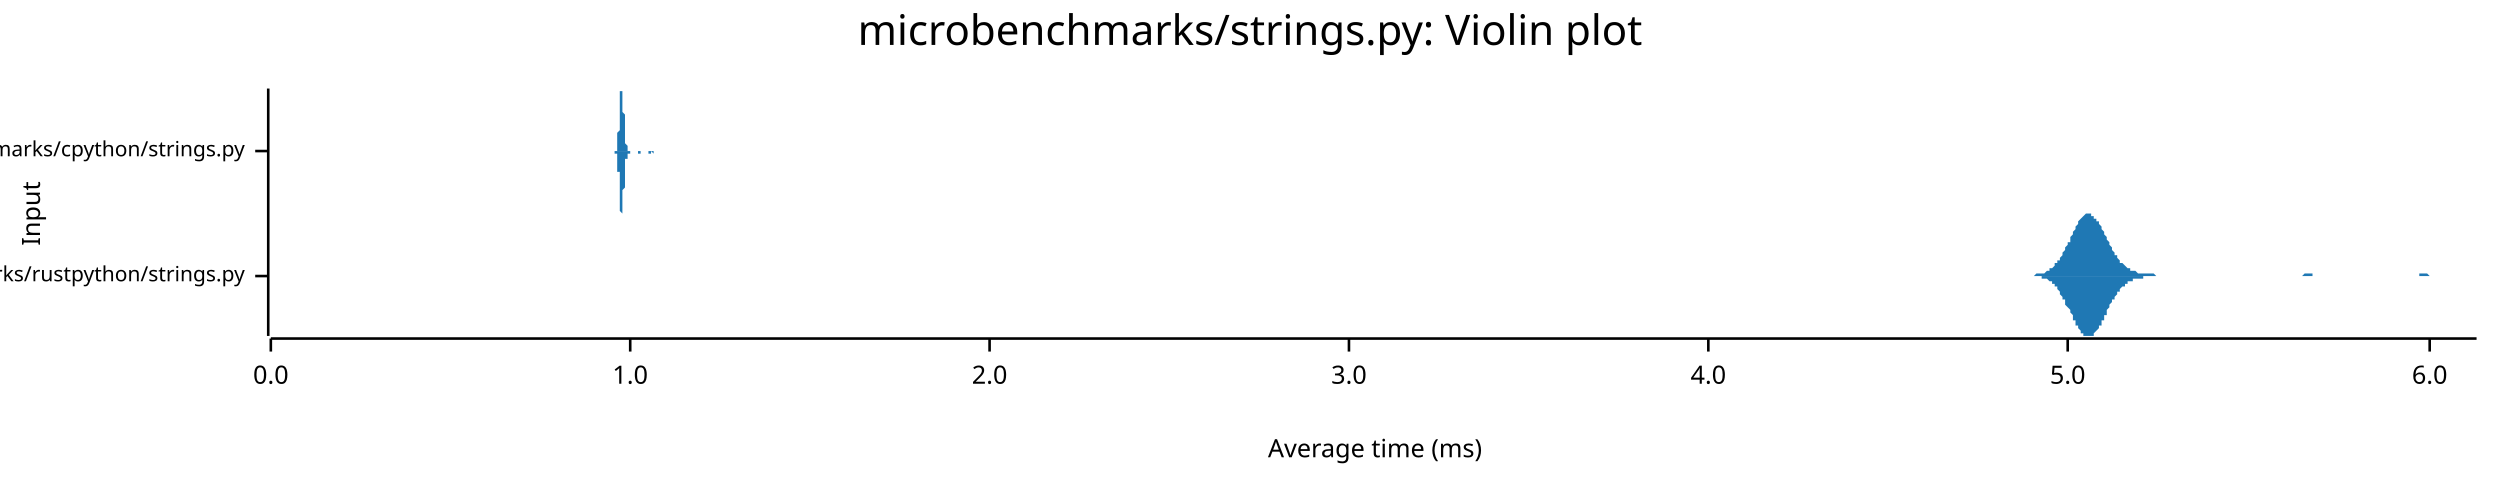
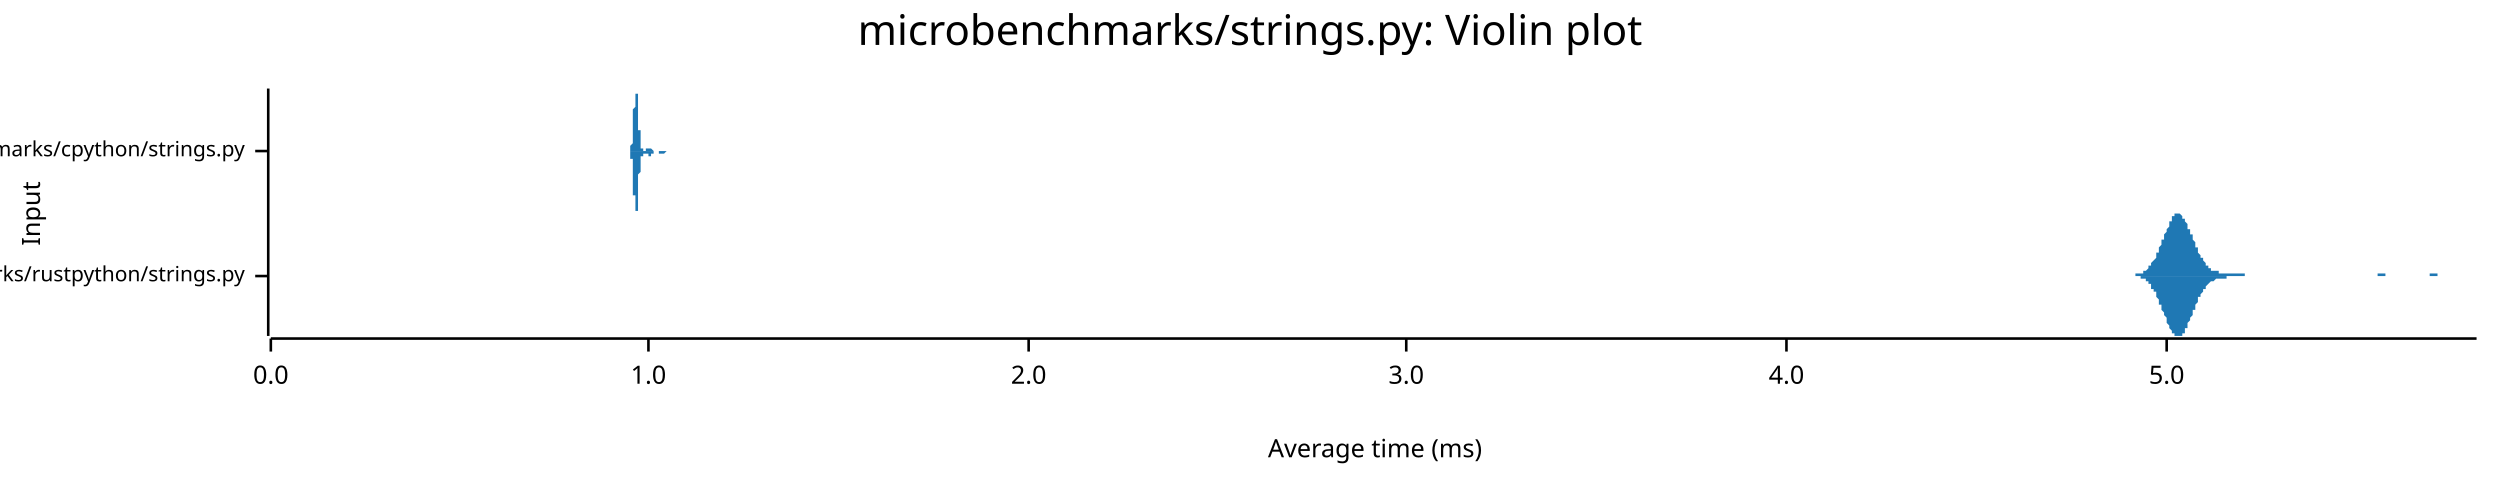
<svg xmlns="http://www.w3.org/2000/svg" width="960" height="186" viewBox="0 0 960 186">
  <text x="480" y="5" dy="0.76em" text-anchor="middle" font-family="sans-serif" font-size="16.129" opacity="1" fill="#000000">
microbenchmarks/strings.py: Violin plot
</text>
  <text x="8" y="82" dy="0.76em" text-anchor="middle" font-family="sans-serif" font-size="9.677" opacity="1" fill="#000000" transform="rotate(270, 8, 82)">
Input
</text>
  <text x="528" y="178" dy="-0.5ex" text-anchor="middle" font-family="sans-serif" font-size="9.677" opacity="1" fill="#000000">
Average time (ms)
</text>
  <polyline fill="none" opacity="1" stroke="#000000" stroke-width="1" points="103,34 103,129 " />
  <text x="94" y="106" dy="0.5ex" text-anchor="end" font-family="sans-serif" font-size="8.065" opacity="1" fill="#000000">
microbenchmarks/rustpython/strings.py
</text>
  <polyline fill="none" opacity="1" stroke="#000000" stroke-width="1" points="98,106 103,106 " />
  <text x="94" y="58" dy="0.5ex" text-anchor="end" font-family="sans-serif" font-size="8.065" opacity="1" fill="#000000">
microbenchmarks/cpython/strings.py
</text>
  <polyline fill="none" opacity="1" stroke="#000000" stroke-width="1" points="98,58 103,58 " />
  <polyline fill="none" opacity="1" stroke="#000000" stroke-width="1" points="104,130 951,130 " />
  <text x="104" y="140" dy="0.76em" text-anchor="middle" font-family="sans-serif" font-size="9.677" opacity="1" fill="#000000">
0.0
</text>
  <polyline fill="none" opacity="1" stroke="#000000" stroke-width="1" points="104,130 104,135 " />
-   <text x="242" y="140" dy="0.76em" text-anchor="middle" font-family="sans-serif" font-size="9.677" opacity="1" fill="#000000">
+   <text x="249" y="140" dy="0.76em" text-anchor="middle" font-family="sans-serif" font-size="9.677" opacity="1" fill="#000000">
1.0
</text>
-   <polyline fill="none" opacity="1" stroke="#000000" stroke-width="1" points="242,130 242,135 " />
-   <text x="380" y="140" dy="0.76em" text-anchor="middle" font-family="sans-serif" font-size="9.677" opacity="1" fill="#000000">
+   <polyline fill="none" opacity="1" stroke="#000000" stroke-width="1" points="249,130 249,135 " />
+   <text x="395" y="140" dy="0.76em" text-anchor="middle" font-family="sans-serif" font-size="9.677" opacity="1" fill="#000000">
2.0
</text>
-   <polyline fill="none" opacity="1" stroke="#000000" stroke-width="1" points="380,130 380,135 " />
-   <text x="518" y="140" dy="0.76em" text-anchor="middle" font-family="sans-serif" font-size="9.677" opacity="1" fill="#000000">
+   <polyline fill="none" opacity="1" stroke="#000000" stroke-width="1" points="395,130 395,135 " />
+   <text x="540" y="140" dy="0.76em" text-anchor="middle" font-family="sans-serif" font-size="9.677" opacity="1" fill="#000000">
3.0
</text>
-   <polyline fill="none" opacity="1" stroke="#000000" stroke-width="1" points="518,130 518,135 " />
-   <text x="656" y="140" dy="0.76em" text-anchor="middle" font-family="sans-serif" font-size="9.677" opacity="1" fill="#000000">
+   <polyline fill="none" opacity="1" stroke="#000000" stroke-width="1" points="540,130 540,135 " />
+   <text x="686" y="140" dy="0.76em" text-anchor="middle" font-family="sans-serif" font-size="9.677" opacity="1" fill="#000000">
4.0
</text>
-   <polyline fill="none" opacity="1" stroke="#000000" stroke-width="1" points="656,130 656,135 " />
-   <text x="794" y="140" dy="0.76em" text-anchor="middle" font-family="sans-serif" font-size="9.677" opacity="1" fill="#000000">
+   <polyline fill="none" opacity="1" stroke="#000000" stroke-width="1" points="686,130 686,135 " />
+   <text x="832" y="140" dy="0.76em" text-anchor="middle" font-family="sans-serif" font-size="9.677" opacity="1" fill="#000000">
5.0
</text>
-   <polyline fill="none" opacity="1" stroke="#000000" stroke-width="1" points="794,130 794,135 " />
-   <text x="933" y="140" dy="0.76em" text-anchor="middle" font-family="sans-serif" font-size="9.677" opacity="1" fill="#000000">
- 6.0
- </text>
-   <polyline fill="none" opacity="1" stroke="#000000" stroke-width="1" points="933,130 933,135 " />
-   <polygon opacity="1" fill="#1F78B4" points="779,106 779,106 779,106 780,106 780,106 780,106 781,106 781,106 781,106 782,105 782,105 782,105 783,105 783,105 783,105 784,105 784,105 785,105 785,105 785,105 786,104 786,104 786,104 787,104 787,104 787,103 788,103 788,103 788,103 789,102 789,102 789,101 790,101 790,101 790,100 791,100 791,99 791,99 792,98 792,97 792,97 793,96 793,95 793,95 794,94 794,93 795,93 795,92 795,91 796,90 796,90 796,89 797,88 797,87 797,87 798,86 798,86 798,85 799,84 799,84 799,84 800,83 800,83 800,83 801,82 801,82 801,82 802,82 802,82 802,82 803,82 803,82 803,83 804,83 804,83 804,84 805,84 805,85 806,85 806,86 806,86 807,87 807,88 807,88 808,89 808,90 808,90 809,91 809,92 809,92 810,93 810,94 810,94 811,95 811,96 811,96 812,97 812,97 812,98 813,98 813,99 813,99 814,100 814,100 814,101 815,101 815,101 816,102 816,102 816,102 817,103 817,103 817,103 818,103 818,103 818,104 819,104 819,104 819,104 820,104 820,104 820,104 821,105 821,105 821,105 822,105 822,105 822,105 823,105 823,105 823,105 824,105 824,105 824,105 825,105 825,105 825,105 826,105 826,105 827,105 827,105 827,105 828,106 828,106 828,106 829,106 829,106 829,106 830,106 830,106 830,106 831,106 831,106 831,106 832,106 832,106 832,106 833,106 833,106 833,106 834,106 834,106 834,106 835,106 835,106 835,106 836,106 836,106 837,106 837,106 837,106 838,106 838,106 838,106 839,106 839,106 839,106 840,106 840,106 840,106 841,106 841,106 841,106 842,106 842,106 842,106 843,106 843,106 843,106 844,106 844,106 844,106 845,106 845,106 845,106 846,106 846,106 847,106 847,106 847,106 848,106 848,106 848,106 849,106 849,106 849,106 850,106 850,106 850,106 851,106 851,106 851,106 852,106 852,106 852,106 853,106 853,106 853,106 854,106 854,106 854,106 855,106 855,106 855,106 856,106 856,106 856,106 857,106 857,106 858,106 858,106 858,106 859,106 859,106 859,106 860,106 860,106 860,106 861,106 861,106 861,106 862,106 862,106 862,106 863,106 863,106 863,106 864,106 864,106 864,106 865,106 865,106 865,106 866,106 866,106 866,106 867,106 867,106 868,106 868,106 868,106 869,106 869,106 869,106 870,106 870,106 870,106 871,106 871,106 871,106 872,106 872,106 872,106 873,106 873,106 873,106 874,106 874,106 874,106 875,106 875,106 875,106 876,106 876,106 876,106 877,106 877,106 877,106 878,106 878,106 879,106 879,106 879,106 880,106 880,106 880,106 881,106 881,106 881,106 882,106 882,106 882,106 883,106 883,106 883,106 884,106 884,106 884,106 885,105 885,105 885,105 886,105 886,105 886,105 887,105 887,105 887,105 888,105 888,106 889,106 889,106 889,106 890,106 890,106 890,106 891,106 891,106 891,106 892,106 892,106 892,106 893,106 893,106 893,106 894,106 894,106 894,106 895,106 895,106 895,106 896,106 896,106 896,106 897,106 897,106 897,106 898,106 898,106 899,106 899,106 899,106 900,106 900,106 900,106 901,106 901,106 901,106 902,106 902,106 902,106 903,106 903,106 903,106 904,106 904,106 904,106 905,106 905,106 905,106 906,106 906,106 906,106 907,106 907,106 907,106 908,106 908,106 908,106 909,106 909,106 910,106 910,106 910,106 911,106 911,106 911,106 912,106 912,106 912,106 913,106 913,106 913,106 914,106 914,106 914,106 915,106 915,106 915,106 916,106 916,106 916,106 917,106 917,106 917,106 918,106 918,106 918,106 919,106 919,106 920,106 920,106 920,106 921,106 921,106 921,106 922,106 922,106 922,106 923,106 923,106 923,106 924,106 924,106 924,106 925,106 925,106 925,106 926,106 926,106 926,106 927,106 927,106 927,106 928,106 928,106 928,106 929,106 929,105 929,105 930,105 930,105 931,105 931,105 931,105 932,105 932,105 932,105 933,106 933,106 933,106 934,106 934,106 934,106 935,106 935,106 935,106 936,106 936,106 936,106 937,106 937,106 937,106 938,106 938,106 938,106 939,106 939,106 939,106 940,106 940,106 941,106 941,106 941,106 942,106 942,106 942,106 943,106 943,106 943,106 944,106 944,106 944,106 945,106 945,106 945,106 946,106 946,106 946,106 947,106 947,106 947,106 948,106 948,106 948,106 949,106 949,106 949,106 950,106 950,106 951,106 951,106 779,106 " />
-   <polygon opacity="1" fill="#1F78B4" points="779,106 779,106 779,106 780,106 780,106 780,106 781,106 781,106 781,106 782,106 782,106 782,106 783,106 783,106 783,106 784,106 784,107 785,107 785,107 785,107 786,107 786,107 786,107 787,108 787,108 787,108 788,108 788,109 788,109 789,109 789,110 789,110 790,110 790,111 790,111 791,112 791,112 791,113 792,114 792,114 792,115 793,115 793,116 793,117 794,118 794,118 795,119 795,120 795,120 796,121 796,122 796,123 797,123 797,124 797,125 798,125 798,126 798,126 799,127 799,127 799,128 800,128 800,129 800,129 801,129 801,129 801,129 802,129 802,129 802,129 803,129 803,129 803,129 804,129 804,128 804,128 805,127 805,127 806,126 806,126 806,125 807,125 807,124 807,123 808,123 808,122 808,121 809,121 809,120 809,119 810,118 810,118 810,117 811,116 811,116 811,115 812,115 812,114 812,114 813,113 813,113 813,112 814,112 814,111 814,111 815,110 815,110 816,110 816,109 816,109 817,109 817,109 817,108 818,108 818,108 818,108 819,108 819,108 819,107 820,107 820,107 820,107 821,107 821,107 821,107 822,107 822,107 822,107 823,107 823,106 823,106 824,106 824,106 824,106 825,106 825,106 825,106 826,106 826,106 827,106 827,106 827,106 828,106 828,106 828,106 829,106 829,106 829,106 830,106 830,106 830,106 831,106 831,106 831,106 832,106 832,106 832,106 833,106 833,106 833,106 834,106 834,106 834,106 835,106 835,106 835,106 836,106 836,106 837,106 837,106 837,106 838,106 838,106 838,106 839,106 839,106 839,106 840,106 840,106 840,106 841,106 841,106 841,106 842,106 842,106 842,106 843,106 843,106 843,106 844,106 844,106 844,106 845,106 845,106 845,106 846,106 846,106 847,106 847,106 847,106 848,106 848,106 848,106 849,106 849,106 849,106 850,106 850,106 850,106 851,106 851,106 851,106 852,106 852,106 852,106 853,106 853,106 853,106 854,106 854,106 854,106 855,106 855,106 855,106 856,106 856,106 856,106 857,106 857,106 858,106 858,106 858,106 859,106 859,106 859,106 860,106 860,106 860,106 861,106 861,106 861,106 862,106 862,106 862,106 863,106 863,106 863,106 864,106 864,106 864,106 865,106 865,106 865,106 866,106 866,106 866,106 867,106 867,106 868,106 868,106 868,106 869,106 869,106 869,106 870,106 870,106 870,106 871,106 871,106 871,106 872,106 872,106 872,106 873,106 873,106 873,106 874,106 874,106 874,106 875,106 875,106 875,106 876,106 876,106 876,106 877,106 877,106 877,106 878,106 878,106 879,106 879,106 879,106 880,106 880,106 880,106 881,106 881,106 881,106 882,106 882,106 882,106 883,106 883,106 883,106 884,106 884,106 884,106 885,106 885,106 885,106 886,106 886,106 886,106 887,106 887,106 887,106 888,106 888,106 889,106 889,106 889,106 890,106 890,106 890,106 891,106 891,106 891,106 892,106 892,106 892,106 893,106 893,106 893,106 894,106 894,106 894,106 895,106 895,106 895,106 896,106 896,106 896,106 897,106 897,106 897,106 898,106 898,106 899,106 899,106 899,106 900,106 900,106 900,106 901,106 901,106 901,106 902,106 902,106 902,106 903,106 903,106 903,106 904,106 904,106 904,106 905,106 905,106 905,106 906,106 906,106 906,106 907,106 907,106 907,106 908,106 908,106 908,106 909,106 909,106 910,106 910,106 910,106 911,106 911,106 911,106 912,106 912,106 912,106 913,106 913,106 913,106 914,106 914,106 914,106 915,106 915,106 915,106 916,106 916,106 916,106 917,106 917,106 917,106 918,106 918,106 918,106 919,106 919,106 920,106 920,106 920,106 921,106 921,106 921,106 922,106 922,106 922,106 923,106 923,106 923,106 924,106 924,106 924,106 925,106 925,106 925,106 926,106 926,106 926,106 927,106 927,106 927,106 928,106 928,106 928,106 929,106 929,106 929,106 930,106 930,106 931,106 931,106 931,106 932,106 932,106 932,106 933,106 933,106 933,106 934,106 934,106 934,106 935,106 935,106 935,106 936,106 936,106 936,106 937,106 937,106 937,106 938,106 938,106 938,106 939,106 939,106 939,106 940,106 940,106 941,106 941,106 941,106 942,106 942,106 942,106 943,106 943,106 943,106 944,106 944,106 944,106 945,106 945,106 945,106 946,106 946,106 946,106 947,106 947,106 947,106 948,106 948,106 948,106 949,106 949,106 949,106 950,106 950,106 951,106 951,106 779,106 " />
-   <polygon opacity="1" fill="#1F78B4" points="236,58 236,58 236,58 236,58 236,58 236,58 236,58 236,58 236,58 236,58 236,58 236,58 237,58 237,58 237,58 237,58 237,57 237,57 237,57 237,57 237,57 237,57 237,57 237,57 237,56 237,56 237,56 237,56 237,55 237,55 237,55 237,55 237,54 237,54 237,54 237,53 237,53 237,52 237,52 237,51 237,51 238,50 238,50 238,49 238,49 238,48 238,48 238,47 238,46 238,46 238,45 238,44 238,44 238,43 238,42 238,42 238,41 238,41 238,40 238,39 238,39 238,38 238,38 238,37 238,37 238,36 238,36 238,36 238,35 238,35 239,35 239,35 239,35 239,35 239,34 239,35 239,35 239,35 239,35 239,35 239,35 239,35 239,36 239,36 239,36 239,37 239,37 239,38 239,38 239,39 239,39 239,40 239,41 239,41 239,42 239,42 239,43 239,43 240,44 240,45 240,45 240,46 240,46 240,47 240,48 240,48 240,49 240,49 240,50 240,50 240,51 240,51 240,51 240,52 240,52 240,53 240,53 240,53 240,54 240,54 240,54 240,54 240,55 240,55 240,55 240,55 240,55 241,56 241,56 241,56 241,56 241,56 241,56 241,56 241,57 241,57 241,57 241,57 241,57 241,57 241,57 241,57 241,57 241,57 241,57 241,57 241,57 241,57 241,58 241,58 241,58 241,58 241,58 241,58 241,58 241,58 242,58 242,58 242,58 242,58 242,58 242,58 242,58 242,58 242,58 242,58 242,58 242,58 242,58 242,58 242,58 242,58 242,58 242,58 242,58 242,58 242,58 242,58 242,58 242,58 242,58 242,58 242,58 242,58 242,58 243,58 243,58 243,58 243,58 243,58 243,58 243,58 243,58 243,58 243,58 243,58 243,58 243,58 243,58 243,58 243,58 243,58 243,58 243,58 243,58 243,58 243,58 243,58 243,58 243,58 243,58 243,58 243,58 243,58 244,58 244,58 244,58 244,58 244,58 244,58 244,58 244,58 244,58 244,58 244,58 244,58 244,58 244,58 244,58 244,58 244,58 244,58 244,58 244,58 244,58 244,58 244,58 244,58 244,58 244,58 244,58 244,58 245,58 245,58 245,58 245,58 245,58 245,58 245,58 245,58 245,58 245,58 245,58 245,58 245,58 245,58 245,58 245,58 245,58 245,58 245,58 245,58 245,58 245,58 245,58 245,58 245,58 245,58 245,58 245,58 245,58 246,58 246,58 246,58 246,58 246,58 246,58 246,58 246,58 246,58 246,58 246,58 246,58 246,58 246,58 246,58 246,58 246,58 246,58 246,58 246,58 246,58 246,58 246,58 246,58 246,58 246,58 246,58 246,58 246,58 247,58 247,58 247,58 247,58 247,58 247,58 247,58 247,58 247,58 247,58 247,58 247,58 247,58 247,58 247,58 247,58 247,58 247,58 247,58 247,58 247,58 247,58 247,58 247,58 247,58 247,58 247,58 247,58 247,58 248,58 248,58 248,58 248,58 248,58 248,58 248,58 248,58 248,58 248,58 248,58 248,58 248,58 248,58 248,58 248,58 248,58 248,58 248,58 248,58 248,58 248,58 248,58 248,58 248,58 248,58 248,58 248,58 248,58 249,58 249,58 249,58 249,58 249,58 249,58 249,58 249,58 249,58 249,58 249,58 249,58 249,58 249,58 249,58 249,58 249,58 249,58 249,58 249,58 249,58 249,58 249,58 249,58 249,58 249,58 249,58 249,58 249,58 250,58 250,58 250,58 250,58 250,58 250,58 250,58 250,58 250,58 250,58 250,58 250,58 250,58 250,58 250,58 250,58 250,58 250,58 250,58 250,58 250,58 250,58 250,58 250,58 250,58 250,58 250,58 250,58 251,58 251,58 251,58 251,58 251,58 251,58 251,58 251,58 251,58 251,58 251,58 251,58 251,58 251,58 251,58 251,58 251,58 251,58 251,58 251,58 251,58 251,58 251,58 251,58 251,58 251,58 251,58 251,58 251,58 252,58 252,58 252,58 252,58 252,58 252,58 252,58 252,58 252,58 252,58 252,58 252,58 252,58 252,58 252,58 252,58 252,58 252,58 252,58 252,58 252,58 252,58 252,58 252,58 252,58 252,58 252,58 252,58 252,58 253,58 253,58 253,58 253,58 253,58 253,58 253,58 253,58 253,58 253,58 253,58 253,58 253,58 253,58 253,58 253,58 253,58 253,58 253,58 253,58 253,58 253,58 253,58 253,58 253,58 253,58 253,58 253,58 236,58 " />
-   <polygon opacity="1" fill="#1F78B4" points="236,58 236,58 236,58 236,58 236,58 236,58 236,58 236,59 236,59 236,59 236,59 236,59 237,59 237,59 237,59 237,59 237,59 237,59 237,59 237,59 237,59 237,60 237,60 237,60 237,60 237,60 237,61 237,61 237,61 237,61 237,62 237,62 237,62 237,63 237,63 237,63 237,64 237,64 237,65 237,65 237,66 238,66 238,67 238,67 238,68 238,68 238,69 238,70 238,70 238,71 238,71 238,72 238,73 238,73 238,74 238,75 238,75 238,76 238,77 238,77 238,78 238,78 238,79 238,79 238,80 238,80 238,80 238,81 238,81 238,81 239,82 239,82 239,82 239,82 239,82 239,82 239,82 239,82 239,82 239,82 239,81 239,81 239,81 239,80 239,80 239,80 239,79 239,79 239,78 239,78 239,77 239,77 239,76 239,75 239,75 239,74 239,74 239,73 240,72 240,72 240,71 240,71 240,70 240,69 240,69 240,68 240,68 240,67 240,67 240,66 240,66 240,65 240,65 240,65 240,64 240,64 240,64 240,63 240,63 240,63 240,62 240,62 240,62 240,62 240,61 240,61 240,61 241,61 241,61 241,61 241,60 241,60 241,60 241,60 241,60 241,60 241,60 241,60 241,60 241,59 241,59 241,59 241,59 241,59 241,59 241,59 241,59 241,59 241,59 241,59 241,59 241,59 241,59 241,59 241,59 241,59 242,59 242,59 242,59 242,59 242,59 242,59 242,59 242,59 242,58 242,58 242,58 242,58 242,58 242,58 242,58 242,58 242,58 242,58 242,58 242,58 242,58 242,58 242,58 242,58 242,58 242,58 242,58 242,58 242,58 243,58 243,58 243,58 243,58 243,58 243,58 243,58 243,58 243,58 243,58 243,58 243,58 243,58 243,58 243,58 243,58 243,58 243,58 243,58 243,58 243,58 243,58 243,58 243,58 243,58 243,58 243,58 243,58 243,58 244,58 244,58 244,58 244,58 244,58 244,58 244,58 244,58 244,58 244,58 244,58 244,58 244,58 244,58 244,58 244,58 244,58 244,58 244,58 244,58 244,58 244,58 244,58 244,58 244,58 244,58 244,58 244,58 245,58 245,58 245,58 245,58 245,58 245,58 245,58 245,58 245,58 245,58 245,58 245,58 245,58 245,58 245,58 245,58 245,58 245,59 245,59 245,59 245,59 245,59 245,59 245,59 245,59 245,59 245,59 245,59 245,59 246,59 246,59 246,58 246,58 246,58 246,58 246,58 246,58 246,58 246,58 246,58 246,58 246,58 246,58 246,58 246,58 246,58 246,58 246,58 246,58 246,58 246,58 246,58 246,58 246,58 246,58 246,58 246,58 246,58 247,58 247,58 247,58 247,58 247,58 247,58 247,58 247,58 247,58 247,58 247,58 247,58 247,58 247,58 247,58 247,58 247,58 247,58 247,58 247,58 247,58 247,58 247,58 247,58 247,58 247,58 247,58 247,58 247,58 248,58 248,58 248,58 248,58 248,58 248,58 248,58 248,58 248,58 248,58 248,58 248,58 248,58 248,58 248,58 248,58 248,58 248,58 248,58 248,58 248,58 248,58 248,58 248,58 248,58 248,58 248,58 248,58 248,58 249,58 249,58 249,58 249,58 249,58 249,58 249,58 249,58 249,58 249,58 249,58 249,58 249,58 249,58 249,59 249,59 249,59 249,59 249,59 249,59 249,59 249,59 249,59 249,59 249,59 249,59 249,59 249,59 249,59 250,59 250,59 250,59 250,59 250,59 250,59 250,59 250,59 250,59 250,59 250,59 250,59 250,58 250,58 250,58 250,58 250,58 250,58 250,58 250,58 250,58 250,58 250,58 250,58 250,58 250,58 250,58 250,58 251,59 251,59 251,59 251,59 251,59 251,59 251,59 251,59 251,59 251,59 251,59 251,59 251,59 251,59 251,59 251,59 251,59 251,59 251,59 251,59 251,59 251,59 251,59 251,59 251,59 251,59 251,59 251,59 251,58 252,58 252,58 252,58 252,58 252,58 252,58 252,58 252,58 252,58 252,58 252,58 252,58 252,58 252,58 252,58 252,58 252,58 252,58 252,58 252,58 252,58 252,58 252,58 252,58 252,58 252,58 252,58 252,58 252,58 253,58 253,58 253,58 253,58 253,58 253,58 253,58 253,58 253,58 253,58 253,58 253,58 253,58 253,58 253,58 253,58 253,58 253,58 253,58 253,58 253,58 253,58 253,58 253,58 253,58 253,58 253,58 253,58 236,58 " />
+   <polyline fill="none" opacity="1" stroke="#000000" stroke-width="1" points="832,130 832,135 " />
+   <polygon opacity="1" fill="#1F78B4" points="819,106 819,106 819,106 819,106 820,106 820,105 820,105 820,105 821,105 821,105 821,105 821,105 822,105 822,105 822,105 823,105 823,105 823,104 823,104 824,104 824,104 824,104 824,104 825,103 825,103 825,103 825,102 826,102 826,102 826,101 826,101 827,100 827,100 827,100 828,99 828,99 828,98 828,97 829,97 829,96 829,96 829,95 830,94 830,94 830,93 830,92 831,92 831,91 831,90 832,89 832,89 832,88 832,88 833,87 833,86 833,86 833,85 834,85 834,84 834,84 834,83 835,83 835,83 835,82 835,82 836,82 836,82 836,82 837,82 837,82 837,82 837,82 838,83 838,83 838,83 838,84 839,84 839,84 839,85 839,85 840,86 840,87 840,87 840,88 841,88 841,89 841,90 842,90 842,91 842,92 842,92 843,93 843,94 843,94 843,95 844,95 844,96 844,97 844,97 845,98 845,98 845,99 846,99 846,100 846,100 846,100 847,101 847,101 847,101 847,102 848,102 848,102 848,103 848,103 849,103 849,103 849,103 849,104 850,104 850,104 850,104 851,104 851,104 851,104 851,104 852,104 852,105 852,105 852,105 853,105 853,105 853,105 853,105 854,105 854,105 854,105 855,105 855,105 855,105 855,105 856,105 856,105 856,105 856,105 857,105 857,105 857,105 857,105 858,105 858,105 858,105 858,105 859,105 859,105 859,105 860,105 860,105 860,105 860,105 861,105 861,105 861,105 861,105 862,105 862,105 862,106 862,106 863,106 863,106 863,106 864,106 864,106 864,106 864,106 865,106 865,106 865,106 865,106 866,106 866,106 866,106 866,106 867,106 867,106 867,106 867,106 868,106 868,106 868,106 869,106 869,106 869,106 869,106 870,106 870,106 870,106 870,106 871,106 871,106 871,106 871,106 872,106 872,106 872,106 872,106 873,106 873,106 873,106 874,106 874,106 874,106 874,106 875,106 875,106 875,106 875,106 876,106 876,106 876,106 876,106 877,106 877,106 877,106 878,106 878,106 878,106 878,106 879,106 879,106 879,106 879,106 880,106 880,106 880,106 880,106 881,106 881,106 881,106 881,106 882,106 882,106 882,106 883,106 883,106 883,106 883,106 884,106 884,106 884,106 884,106 885,106 885,106 885,106 885,106 886,106 886,106 886,106 887,106 887,106 887,106 887,106 888,106 888,106 888,106 888,106 889,106 889,106 889,106 889,106 890,106 890,106 890,106 890,106 891,106 891,106 891,106 892,106 892,106 892,106 892,106 893,106 893,106 893,106 893,106 894,106 894,106 894,106 894,106 895,106 895,106 895,106 896,106 896,106 896,106 896,106 897,106 897,106 897,106 897,106 898,106 898,106 898,106 898,106 899,106 899,106 899,106 899,106 900,106 900,106 900,106 901,106 901,106 901,106 901,106 902,106 902,106 902,106 902,106 903,106 903,106 903,106 903,106 904,106 904,106 904,106 904,106 905,106 905,106 905,106 906,106 906,106 906,106 906,106 907,106 907,106 907,106 907,106 908,106 908,106 908,106 908,106 909,106 909,106 909,106 910,106 910,106 910,106 910,106 911,106 911,106 911,106 911,106 912,106 912,106 912,106 912,106 913,106 913,106 913,105 913,105 914,105 914,105 914,105 915,105 915,105 915,105 915,105 916,105 916,105 916,106 916,106 917,106 917,106 917,106 917,106 918,106 918,106 918,106 919,106 919,106 919,106 919,106 920,106 920,106 920,106 920,106 921,106 921,106 921,106 921,106 922,106 922,106 922,106 922,106 923,106 923,106 923,106 924,106 924,106 924,106 924,106 925,106 925,106 925,106 925,106 926,106 926,106 926,106 926,106 927,106 927,106 927,106 927,106 928,106 928,106 928,106 929,106 929,106 929,106 929,106 930,106 930,106 930,106 930,106 931,106 931,106 931,106 931,106 932,106 932,106 932,106 933,106 933,106 933,105 933,105 934,105 934,105 934,105 934,105 935,105 935,105 935,105 935,105 936,105 936,106 936,106 936,106 937,106 937,106 937,106 938,106 938,106 938,106 938,106 939,106 939,106 939,106 939,106 940,106 940,106 940,106 940,106 941,106 941,106 941,106 942,106 942,106 942,106 942,106 943,106 943,106 943,106 943,106 944,106 944,106 944,106 944,106 945,106 945,106 945,106 945,106 946,106 946,106 946,106 947,106 947,106 947,106 947,106 948,106 948,106 948,106 948,106 949,106 949,106 949,106 949,106 950,106 950,106 950,106 951,106 951,106 819,106 " />
+   <polygon opacity="1" fill="#1F78B4" points="819,106 819,106 819,106 819,106 820,106 820,106 820,106 820,106 821,106 821,106 821,106 821,106 822,106 822,107 822,107 823,107 823,107 823,107 823,107 824,107 824,108 824,108 824,108 825,108 825,109 825,109 825,109 826,109 826,110 826,110 826,111 827,111 827,111 827,112 828,112 828,113 828,114 828,114 829,115 829,115 829,116 829,117 830,117 830,118 830,119 830,119 831,120 831,121 831,121 832,122 832,123 832,123 832,124 833,125 833,125 833,126 833,126 834,127 834,127 834,128 834,128 835,128 835,129 835,129 835,129 836,129 836,129 836,129 837,129 837,129 837,129 837,129 838,129 838,129 838,128 838,128 839,128 839,127 839,127 839,126 840,126 840,125 840,124 840,124 841,123 841,122 841,122 842,121 842,120 842,120 842,119 843,119 843,118 843,117 843,117 844,116 844,115 844,115 844,114 845,114 845,113 845,113 846,112 846,112 846,111 846,111 847,111 847,110 847,110 847,110 848,109 848,109 848,109 848,109 849,108 849,108 849,108 849,108 850,108 850,108 850,108 851,107 851,107 851,107 851,107 852,107 852,107 852,107 852,107 853,107 853,107 853,107 853,107 854,107 854,107 854,107 855,107 855,107 855,106 855,106 856,106 856,106 856,106 856,106 857,106 857,106 857,106 857,106 858,106 858,106 858,106 858,106 859,106 859,106 859,106 860,106 860,106 860,106 860,106 861,106 861,106 861,106 861,106 862,106 862,106 862,106 862,106 863,106 863,106 863,106 864,106 864,106 864,106 864,106 865,106 865,106 865,106 865,106 866,106 866,106 866,106 866,106 867,106 867,106 867,106 867,106 868,106 868,106 868,106 869,106 869,106 869,106 869,106 870,106 870,106 870,106 870,106 871,106 871,106 871,106 871,106 872,106 872,106 872,106 872,106 873,106 873,106 873,106 874,106 874,106 874,106 874,106 875,106 875,106 875,106 875,106 876,106 876,106 876,106 876,106 877,106 877,106 877,106 878,106 878,106 878,106 878,106 879,106 879,106 879,106 879,106 880,106 880,106 880,106 880,106 881,106 881,106 881,106 881,106 882,106 882,106 882,106 883,106 883,106 883,106 883,106 884,106 884,106 884,106 884,106 885,106 885,106 885,106 885,106 886,106 886,106 886,106 887,106 887,106 887,106 887,106 888,106 888,106 888,106 888,106 889,106 889,106 889,106 889,106 890,106 890,106 890,106 890,106 891,106 891,106 891,106 892,106 892,106 892,106 892,106 893,106 893,106 893,106 893,106 894,106 894,106 894,106 894,106 895,106 895,106 895,106 896,106 896,106 896,106 896,106 897,106 897,106 897,106 897,106 898,106 898,106 898,106 898,106 899,106 899,106 899,106 899,106 900,106 900,106 900,106 901,106 901,106 901,106 901,106 902,106 902,106 902,106 902,106 903,106 903,106 903,106 903,106 904,106 904,106 904,106 904,106 905,106 905,106 905,106 906,106 906,106 906,106 906,106 907,106 907,106 907,106 907,106 908,106 908,106 908,106 908,106 909,106 909,106 909,106 910,106 910,106 910,106 910,106 911,106 911,106 911,106 911,106 912,106 912,106 912,106 912,106 913,106 913,106 913,106 913,106 914,106 914,106 914,106 915,106 915,106 915,106 915,106 916,106 916,106 916,106 916,106 917,106 917,106 917,106 917,106 918,106 918,106 918,106 919,106 919,106 919,106 919,106 920,106 920,106 920,106 920,106 921,106 921,106 921,106 921,106 922,106 922,106 922,106 922,106 923,106 923,106 923,106 924,106 924,106 924,106 924,106 925,106 925,106 925,106 925,106 926,106 926,106 926,106 926,106 927,106 927,106 927,106 927,106 928,106 928,106 928,106 929,106 929,106 929,106 929,106 930,106 930,106 930,106 930,106 931,106 931,106 931,106 931,106 932,106 932,106 932,106 933,106 933,106 933,106 933,106 934,106 934,106 934,106 934,106 935,106 935,106 935,106 935,106 936,106 936,106 936,106 936,106 937,106 937,106 937,106 938,106 938,106 938,106 938,106 939,106 939,106 939,106 939,106 940,106 940,106 940,106 940,106 941,106 941,106 941,106 942,106 942,106 942,106 942,106 943,106 943,106 943,106 943,106 944,106 944,106 944,106 944,106 945,106 945,106 945,106 945,106 946,106 946,106 946,106 947,106 947,106 947,106 947,106 948,106 948,106 948,106 948,106 949,106 949,106 949,106 949,106 950,106 950,106 950,106 951,106 951,106 819,106 " />
+   <polygon opacity="1" fill="#1F78B4" points="241,58 241,58 241,58 242,58 242,58 242,58 242,58 242,58 242,58 242,58 242,58 242,58 242,58 242,58 242,58 242,58 242,58 242,58 242,58 242,58 242,57 242,57 242,57 242,57 242,57 242,57 242,57 242,57 242,57 242,56 242,56 242,56 242,56 242,56 243,55 243,55 243,55 243,55 243,54 243,54 243,54 243,54 243,53 243,53 243,52 243,52 243,52 243,51 243,51 243,50 243,50 243,49 243,49 243,48 243,48 243,47 243,47 243,46 243,46 243,45 243,45 243,44 243,44 243,43 243,43 243,42 244,41 244,41 244,40 244,40 244,39 244,39 244,38 244,38 244,38 244,37 244,37 244,36 244,36 244,36 244,36 244,35 244,35 244,35 244,35 244,35 244,35 244,35 244,34 244,35 244,35 244,35 244,35 244,35 244,35 244,35 244,36 245,36 245,36 245,36 245,37 245,37 245,38 245,38 245,38 245,39 245,39 245,40 245,40 245,41 245,41 245,42 245,42 245,43 245,43 245,44 245,44 245,45 245,45 245,46 245,46 245,47 245,47 245,48 245,48 245,48 245,49 245,49 245,50 246,50 246,50 246,51 246,51 246,51 246,52 246,52 246,52 246,53 246,53 246,53 246,53 246,54 246,54 246,54 246,54 246,55 246,55 246,55 246,55 246,55 246,55 246,56 246,56 246,56 246,56 246,56 246,56 246,56 246,56 246,57 247,57 247,57 247,57 247,57 247,57 247,57 247,57 247,57 247,57 247,57 247,57 247,57 247,57 247,57 247,58 247,58 247,58 247,58 247,58 247,58 247,58 247,58 247,58 247,58 247,58 247,58 247,58 247,58 247,58 247,58 247,58 247,58 248,58 248,58 248,58 248,58 248,58 248,58 248,58 248,58 248,58 248,58 248,58 248,58 248,58 248,58 248,58 248,58 248,58 248,58 248,58 248,58 248,58 248,58 248,58 248,58 248,58 248,57 248,57 248,57 248,57 248,57 248,57 249,57 249,57 249,57 249,57 249,57 249,57 249,57 249,57 249,57 249,57 249,57 249,57 249,57 249,57 249,57 249,57 249,57 249,57 249,57 249,57 249,57 249,57 249,57 249,57 249,57 249,57 249,57 249,57 249,57 249,57 249,57 249,57 250,57 250,57 250,57 250,57 250,57 250,57 250,57 250,57 250,57 250,57 250,57 250,57 250,57 250,57 250,57 250,57 250,57 250,57 250,57 250,57 250,57 250,57 250,57 250,57 250,57 250,57 250,57 250,57 250,57 250,57 250,57 251,58 251,58 251,58 251,58 251,58 251,58 251,58 251,58 251,58 251,58 251,58 251,58 251,58 251,58 251,58 251,58 251,58 251,58 251,58 251,58 251,58 251,58 251,58 251,58 251,58 251,58 251,58 251,58 251,58 251,58 251,58 251,58 252,58 252,58 252,58 252,58 252,58 252,58 252,58 252,58 252,58 252,58 252,58 252,58 252,58 252,58 252,58 252,58 252,58 252,58 252,58 252,58 252,58 252,58 252,58 252,58 252,58 252,58 252,58 252,58 252,58 252,58 252,58 253,58 253,58 253,58 253,58 253,58 253,58 253,58 253,58 253,58 253,58 253,58 253,58 253,58 253,58 253,58 253,58 253,58 253,58 253,58 253,58 253,58 253,58 253,58 253,58 253,58 253,58 253,58 253,58 253,58 253,58 253,58 253,58 254,58 254,58 254,58 254,58 254,58 254,58 254,58 254,58 254,58 254,58 254,58 254,58 254,58 254,58 254,58 254,58 254,58 254,58 254,58 254,58 254,58 254,58 254,58 254,58 254,58 254,58 254,58 254,58 254,58 254,58 254,58 254,58 255,58 255,58 255,58 255,58 255,58 255,58 255,58 255,58 255,58 255,58 255,58 255,58 255,58 255,58 255,58 255,58 255,58 255,58 255,58 255,58 255,58 255,58 255,58 255,58 255,58 255,58 255,58 255,58 255,58 255,58 255,58 256,58 256,58 256,58 256,58 256,58 256,58 256,58 256,58 256,58 256,58 256,58 256,58 256,58 256,58 256,58 256,58 256,58 256,58 256,58 256,58 256,58 256,58 256,58 256,58 256,58 256,58 256,58 256,58 256,58 256,58 256,58 256,58 257,58 257,58 257,58 257,58 257,58 257,58 257,58 257,58 257,58 257,58 257,58 257,58 257,58 257,58 257,58 257,58 257,58 257,58 257,58 257,58 257,58 257,58 257,58 257,58 257,58 241,58 " />
+   <polygon opacity="1" fill="#1F78B4" points="241,58 241,58 241,58 242,58 242,58 242,58 242,58 242,58 242,58 242,58 242,59 242,59 242,59 242,59 242,59 242,59 242,59 242,59 242,59 242,59 242,59 242,59 242,59 242,59 242,59 242,60 242,60 242,60 242,60 242,60 242,60 242,60 242,61 242,61 243,61 243,61 243,62 243,62 243,62 243,62 243,63 243,63 243,63 243,64 243,64 243,64 243,65 243,65 243,66 243,66 243,67 243,67 243,68 243,68 243,69 243,69 243,70 243,70 243,71 243,71 243,72 243,72 243,73 243,73 243,74 243,75 244,75 244,76 244,76 244,77 244,77 244,78 244,78 244,79 244,79 244,79 244,80 244,80 244,80 244,81 244,81 244,81 244,81 244,82 244,82 244,82 244,82 244,82 244,82 244,82 244,82 244,82 244,82 244,82 244,81 244,81 244,81 245,81 245,80 245,80 245,80 245,79 245,79 245,79 245,78 245,78 245,77 245,77 245,76 245,76 245,75 245,75 245,74 245,74 245,73 245,73 245,72 245,72 245,71 245,71 245,70 245,70 245,69 245,69 245,68 245,68 245,68 245,67 245,67 246,66 246,66 246,66 246,65 246,65 246,65 246,64 246,64 246,64 246,64 246,63 246,63 246,63 246,63 246,62 246,62 246,62 246,62 246,62 246,61 246,61 246,61 246,61 246,61 246,61 246,60 246,60 246,60 246,60 246,60 246,60 247,60 247,60 247,60 247,60 247,60 247,59 247,59 247,59 247,59 247,59 247,59 247,59 247,59 247,59 247,59 247,59 247,59 247,59 247,59 247,59 247,59 247,59 247,59 247,59 247,59 247,59 247,59 247,59 247,59 247,59 247,59 247,59 248,59 248,59 248,59 248,59 248,59 248,59 248,59 248,59 248,59 248,59 248,59 248,59 248,59 248,59 248,59 248,59 248,59 248,59 248,59 248,59 248,59 248,59 248,59 248,59 248,59 248,59 248,59 248,59 248,59 248,59 248,59 249,59 249,59 249,59 249,59 249,59 249,59 249,59 249,59 249,59 249,59 249,59 249,59 249,60 249,60 249,60 249,60 249,60 249,60 249,60 249,60 249,60 249,60 249,60 249,60 249,60 249,60 249,60 249,60 249,60 249,60 249,60 249,60 250,60 250,60 250,60 250,60 250,60 250,60 250,60 250,60 250,60 250,60 250,60 250,60 250,60 250,60 250,59 250,59 250,59 250,59 250,59 250,59 250,59 250,59 250,59 250,59 250,59 250,59 250,59 250,59 250,59 250,59 250,59 251,59 251,59 251,59 251,59 251,59 251,59 251,59 251,59 251,59 251,59 251,59 251,59 251,59 251,59 251,59 251,59 251,59 251,59 251,59 251,59 251,58 251,58 251,58 251,58 251,58 251,58 251,58 251,58 251,58 251,58 251,58 251,58 252,58 252,58 252,58 252,58 252,58 252,58 252,58 252,58 252,58 252,58 252,58 252,58 252,58 252,58 252,58 252,58 252,58 252,58 252,58 252,58 252,58 252,58 252,58 252,58 252,58 252,58 252,58 252,58 252,58 252,58 252,58 253,58 253,58 253,58 253,58 253,58 253,58 253,58 253,58 253,58 253,58 253,58 253,58 253,58 253,58 253,58 253,58 253,58 253,58 253,58 253,58 253,58 253,58 253,58 253,58 253,58 253,58 253,58 253,59 253,59 253,59 253,59 253,59 254,59 254,59 254,59 254,59 254,59 254,59 254,59 254,59 254,59 254,59 254,59 254,59 254,59 254,59 254,59 254,59 254,59 254,59 254,59 254,59 254,59 254,59 254,59 254,59 254,59 254,59 254,59 254,59 254,59 254,59 254,59 254,59 255,59 255,59 255,59 255,59 255,59 255,59 255,59 255,59 255,59 255,59 255,59 255,59 255,59 255,59 255,59 255,59 255,59 255,59 255,59 255,59 255,59 255,59 255,59 255,59 255,59 255,59 255,59 255,59 255,59 255,59 255,59 256,58 256,58 256,58 256,58 256,58 256,58 256,58 256,58 256,58 256,58 256,58 256,58 256,58 256,58 256,58 256,58 256,58 256,58 256,58 256,58 256,58 256,58 256,58 256,58 256,58 256,58 256,58 256,58 256,58 256,58 256,58 256,58 257,58 257,58 257,58 257,58 257,58 257,58 257,58 257,58 257,58 257,58 257,58 257,58 257,58 257,58 257,58 257,58 257,58 257,58 257,58 257,58 257,58 257,58 257,58 257,58 257,58 241,58 " />
</svg>
